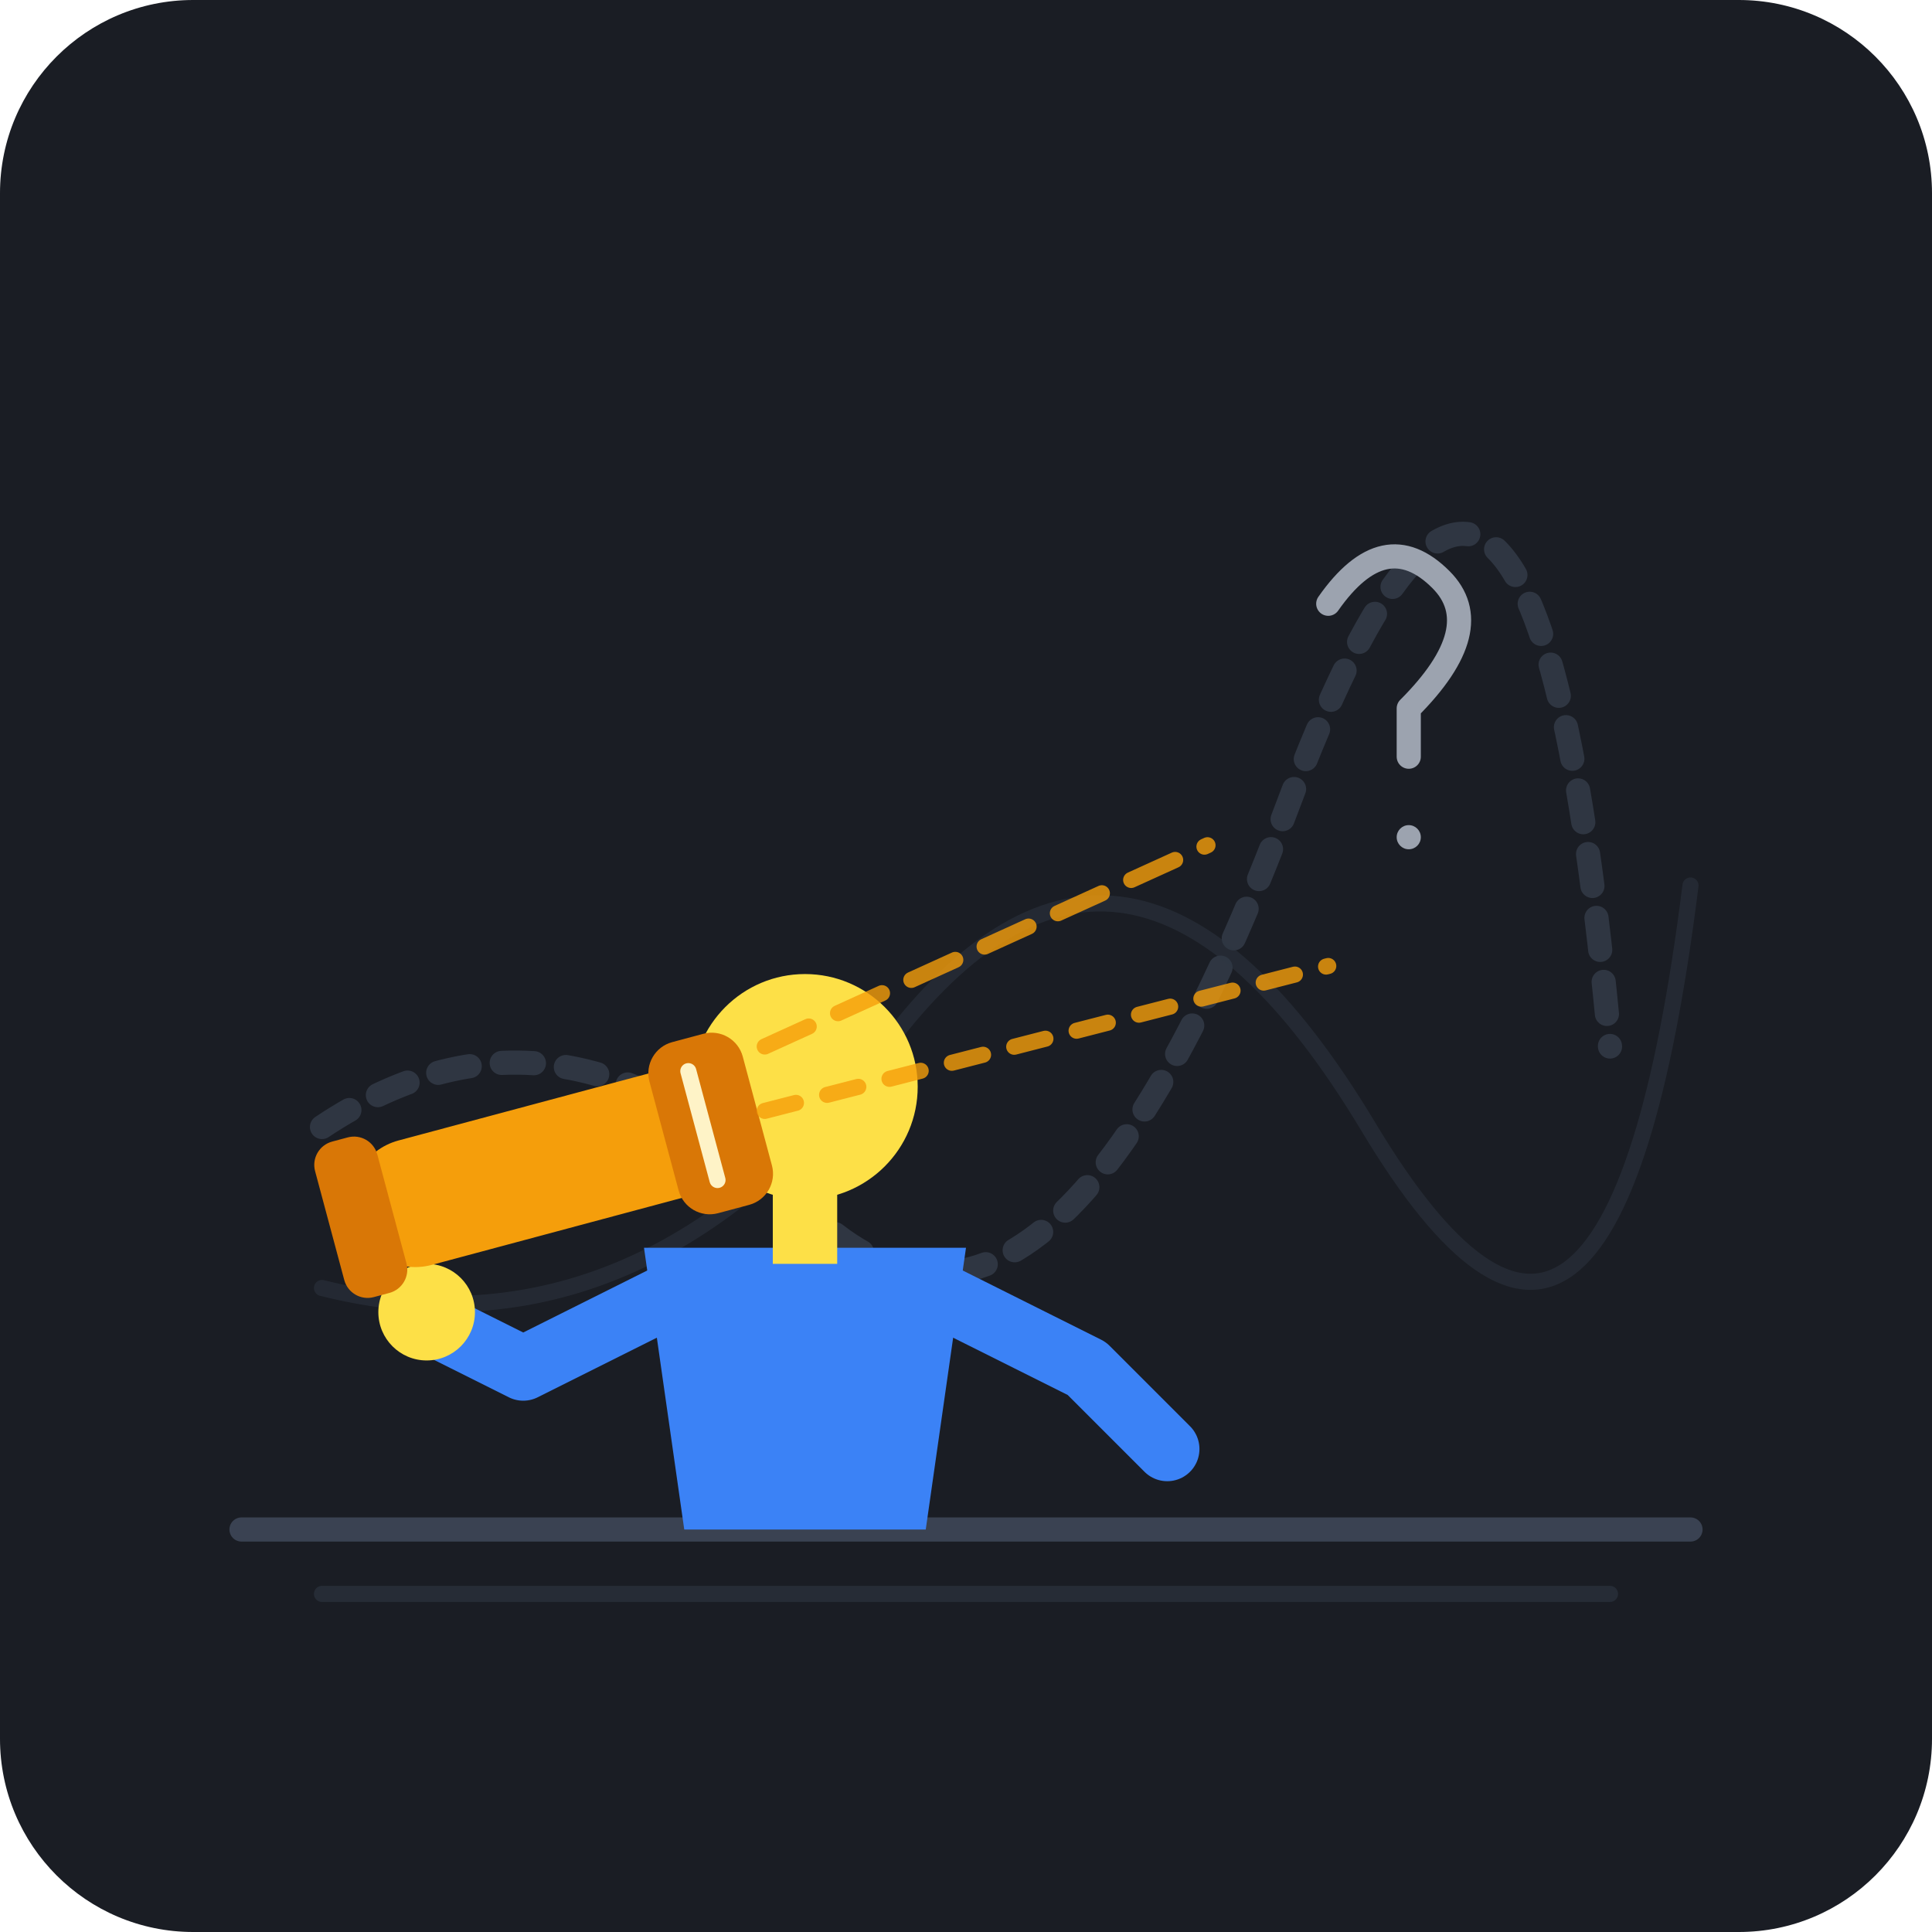
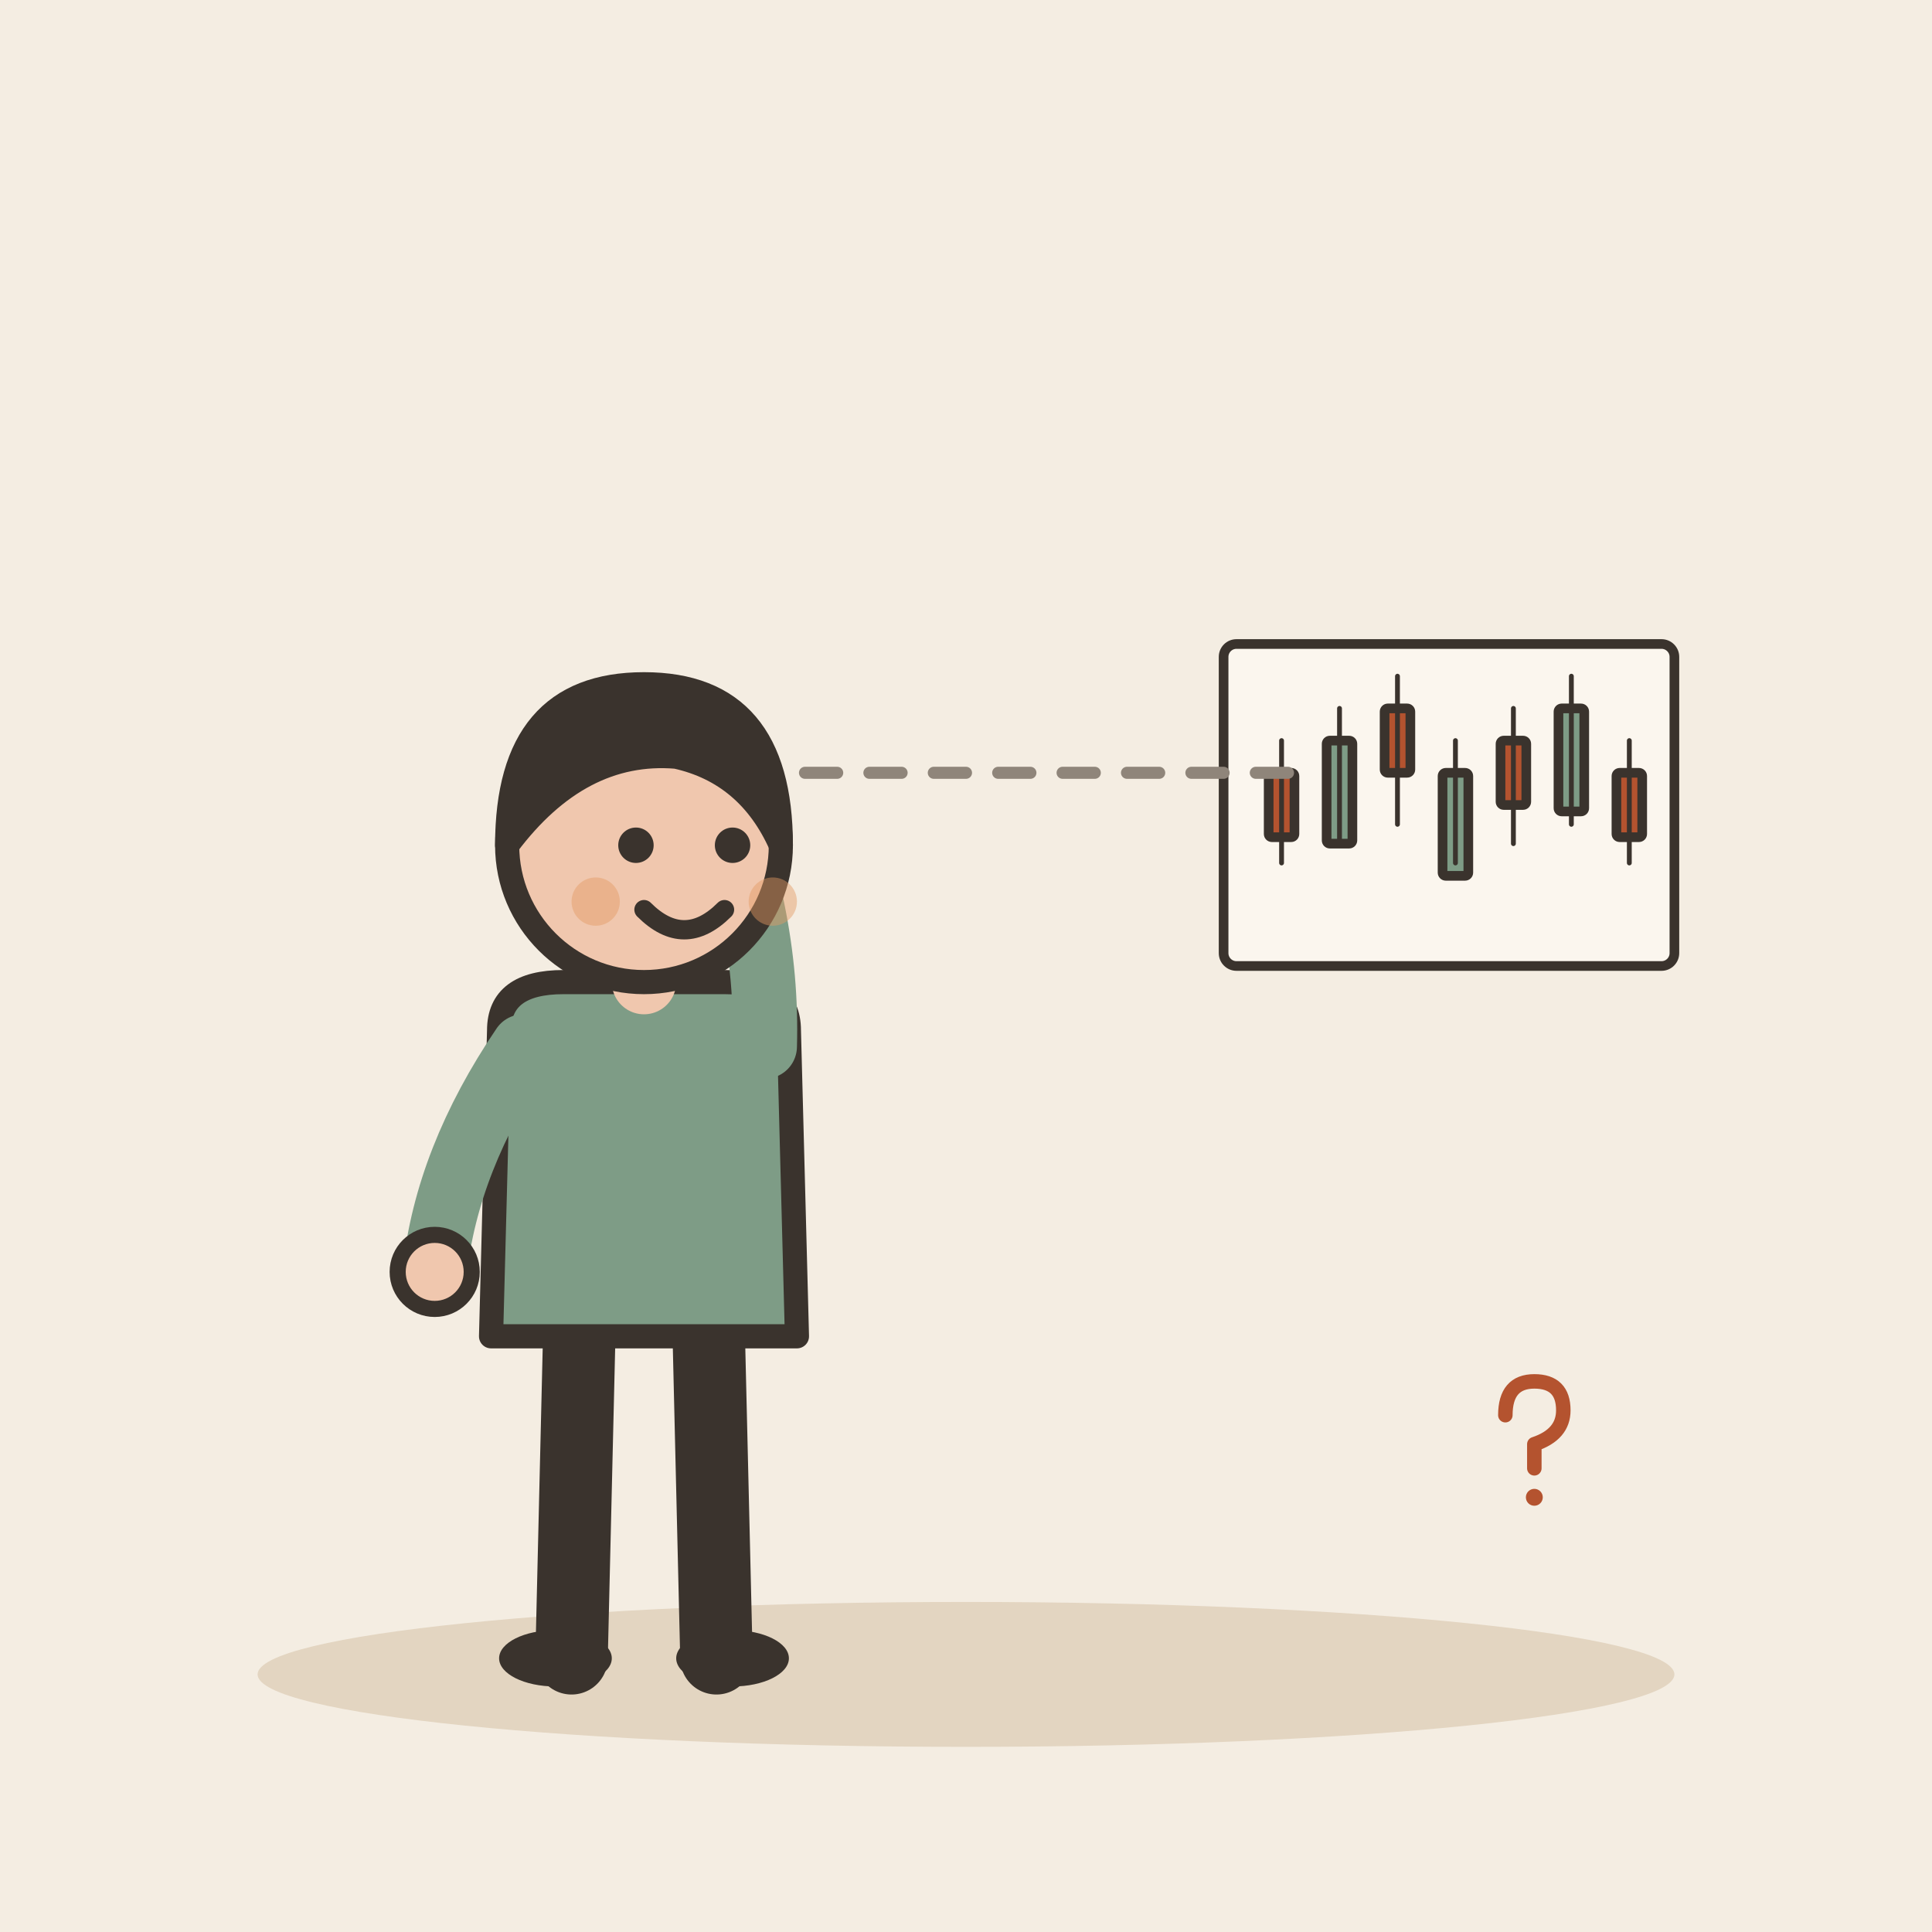
- <svg xmlns="http://www.w3.org/2000/svg" width="240" height="240" viewBox="0 0 240 240">
-   <rect width="240" height="240" rx="24" fill="#1A1D24" />
-   <path d="M 40 140 Q 70 120, 100 150 T 160 100 T 200 130" fill="none" stroke="#2F3642" stroke-width="3" stroke-dasharray="4 4" stroke-linecap="round" />
-   <path d="M 40 160 Q 80 170, 110 130 T 170 140 T 210 110" fill="none" stroke="#2F3642" stroke-width="2" stroke-opacity="0.5" stroke-linecap="round" />
-   <path d="M 30 190 L 210 190" stroke="#3A4252" stroke-width="3" stroke-linecap="round" />
-   <path d="M 40 198 L 200 198" stroke="#262C36" stroke-width="2" stroke-linecap="round" />
-   <g transform="translate(100, 115)">
-     <path d="M -15 75 L 15 75 L 20 40 L -20 40 Z" fill="#3B82F6" />
-     <circle cx="0" cy="20" r="14" fill="#FDE047" />
-     <rect x="-4" y="32" width="8" height="10" fill="#FDE047" />
-     <path d="M -15 45 L -35 55 L -45 50" fill="none" stroke="#3B82F6" stroke-width="8" stroke-linecap="round" stroke-linejoin="round" />
-     <path d="M 15 45 L 35 55 L 45 65" fill="none" stroke="#3B82F6" stroke-width="8" stroke-linecap="round" stroke-linejoin="round" />
-     <circle cx="-47" cy="48" r="6" fill="#FDE047" />
+ <svg xmlns="http://www.w3.org/2000/svg" viewBox="0 0 240 240" data-style="editorial">
+   <rect width="240" height="240" fill="#F4EDE2" />
+   <ellipse cx="120" cy="208" rx="88" ry="9" fill="#E3D5C1" />
+   <g transform="translate(80 206)">
+     <path d="M-8 -42L-9 0" stroke="#3A332D" stroke-width="9" stroke-linecap="round" fill="none" />
+     <path d="M8 -42L9 0" stroke="#3A332D" stroke-width="9" stroke-linecap="round" fill="none" />
+     <ellipse cx="-11" cy="0" rx="7" ry="3.5" fill="#3A332D" />
+     <ellipse cx="11" cy="0" rx="7" ry="3.5" fill="#3A332D" />
+     <path d="M-18 -78Q-18 -84 -10 -84L10 -84Q18 -84 18 -78L19 -40L-19 -40Z" fill="#7E9C86" stroke="#3A332D" stroke-width="3" stroke-linecap="round" stroke-linejoin="round" />
+     <path d="M-15 -76Q-24.5 -62 -26 -48" fill="none" stroke="#7E9C86" stroke-width="8" stroke-linecap="round" stroke-linejoin="round" />
+     <circle cx="-26" cy="-48" r="4.6" fill="#F0C7AE" stroke="#3A332D" stroke-linecap="round" stroke-linejoin="round" stroke-width="2" />
+     <path d="M15 -76Q15.5 -93 8 -110" fill="none" stroke="#7E9C86" stroke-width="8" stroke-linecap="round" stroke-linejoin="round" />
+     <circle cx="8" cy="-110" r="4.6" fill="#F0C7AE" stroke="#3A332D" stroke-linecap="round" stroke-linejoin="round" stroke-width="2" />
+     <path d="M0 -84L0 -88" stroke="#F0C7AE" stroke-width="8" stroke-linecap="round" fill="none" />
+     <circle cx="0" cy="-101" r="17" fill="#F0C7AE" stroke="#3A332D" stroke-width="3" stroke-linecap="round" stroke-linejoin="round" />
+     <path d="M-17 -101Q-17 -121 0 -121Q17 -121 17 -101Q13 -110 4 -112Q-8 -113 -17 -101Z" fill="#3A332D" stroke="#3A332D" stroke-width="3" stroke-linecap="round" stroke-linejoin="round" />
+     <circle cx="-1" cy="-101" r="2.2" fill="#3A332D" />
+     <circle cx="11" cy="-101" r="2.2" fill="#3A332D" />
+     <path d="M0 -93Q5 -88 10 -93" fill="none" stroke="#3A332D" stroke-width="2.4" stroke-linecap="round" stroke-linejoin="round" />
+     <circle cx="-6" cy="-94" r="3" fill="#E39A62" opacity="0.45" />
+     <circle cx="16" cy="-94" r="3" fill="#E39A62" opacity="0.45" />
  </g>
-   <g transform="translate(68, 145) rotate(-15)">
-     <rect x="-25" y="-8" width="50" height="16" rx="8" fill="#F59E0B" />
-     <rect x="15" y="-11" width="12" height="22" rx="4" fill="#D97706" />
-     <rect x="-28" y="-10" width="8" height="20" rx="3" fill="#D97706" />
-     <line x1="20" y1="-7" x2="20" y2="7" stroke="#FEF3C7" stroke-width="2" stroke-linecap="round" />
+   <g transform="translate(180 100) scale(0.4 0.4)">
+     <rect x="-70" y="-50" width="140" height="100" rx="4" fill="#FBF6EE" stroke="#3A332D" stroke-width="3" stroke-linecap="round" stroke-linejoin="round" />
+     <rect x="-56" y="-10" width="8" height="20" rx="1" fill="#B4532F" stroke="#3A332D" stroke-width="3" stroke-linecap="round" stroke-linejoin="round" />
+     <path d="M-52 -20L-52 18" stroke="#3A332D" stroke-width="1.5" stroke-linecap="round" fill="none" />
+     <rect x="-38" y="-20" width="8" height="32" rx="1" fill="#7E9C86" stroke="#3A332D" stroke-width="3" stroke-linecap="round" stroke-linejoin="round" />
+     <path d="M-34 -30L-34 12" stroke="#3A332D" stroke-width="1.5" stroke-linecap="round" fill="none" />
+     <rect x="-20" y="-30" width="8" height="20" rx="1" fill="#B4532F" stroke="#3A332D" stroke-width="3" stroke-linecap="round" stroke-linejoin="round" />
+     <path d="M-16 -40L-16 6" stroke="#3A332D" stroke-width="1.5" stroke-linecap="round" fill="none" />
+     <rect x="-2" y="-10" width="8" height="32" rx="1" fill="#7E9C86" stroke="#3A332D" stroke-width="3" stroke-linecap="round" stroke-linejoin="round" />
+     <path d="M2 -20L2 18" stroke="#3A332D" stroke-width="1.5" stroke-linecap="round" fill="none" />
+     <rect x="16" y="-20" width="8" height="20" rx="1" fill="#B4532F" stroke="#3A332D" stroke-width="3" stroke-linecap="round" stroke-linejoin="round" />
+     <path d="M20 -30L20 12" stroke="#3A332D" stroke-width="1.5" stroke-linecap="round" fill="none" />
+     <rect x="34" y="-30" width="8" height="32" rx="1" fill="#7E9C86" stroke="#3A332D" stroke-width="3" stroke-linecap="round" stroke-linejoin="round" />
+     <path d="M38 -40L38 6" stroke="#3A332D" stroke-width="1.5" stroke-linecap="round" fill="none" />
+     <rect x="52" y="-10" width="8" height="20" rx="1" fill="#B4532F" stroke="#3A332D" stroke-width="3" stroke-linecap="round" stroke-linejoin="round" />
+     <path d="M56 -20L56 18" stroke="#3A332D" stroke-width="1.5" stroke-linecap="round" fill="none" />
  </g>
-   <g stroke="#F59E0B" stroke-width="2" stroke-linecap="round" stroke-opacity="0.8">
-     <line x1="95" y1="130" x2="150" y2="105" stroke-dasharray="6 4" />
-     <line x1="95" y1="138" x2="165" y2="120" stroke-dasharray="4 4" />
+   <path d="M100 96L160 96" fill="none" stroke="#8F857A" stroke-width="1.5" stroke-linecap="round" stroke-linejoin="round" stroke-dasharray="4 4" />
+   <g transform="translate(190 180) scale(0.3 0.3)">
+     <path d="M-10 -14Q-10 -28 2 -28Q14 -28 14 -16Q14 -6 2 -2L2 8" fill="none" stroke="#B4532F" stroke-width="6" stroke-linecap="round" stroke-linejoin="round" />
+     <circle cx="2" cy="20" r="3.5" fill="#B4532F" />
  </g>
-   <path d="M 165 75 Q 172 65, 179 72 Q 185 78, 175 88 L 175 94" fill="none" stroke="#9CA3AF" stroke-width="3" stroke-linecap="round" stroke-linejoin="round" />
-   <circle cx="175" cy="104" r="1.5" fill="#9CA3AF" />
</svg>
